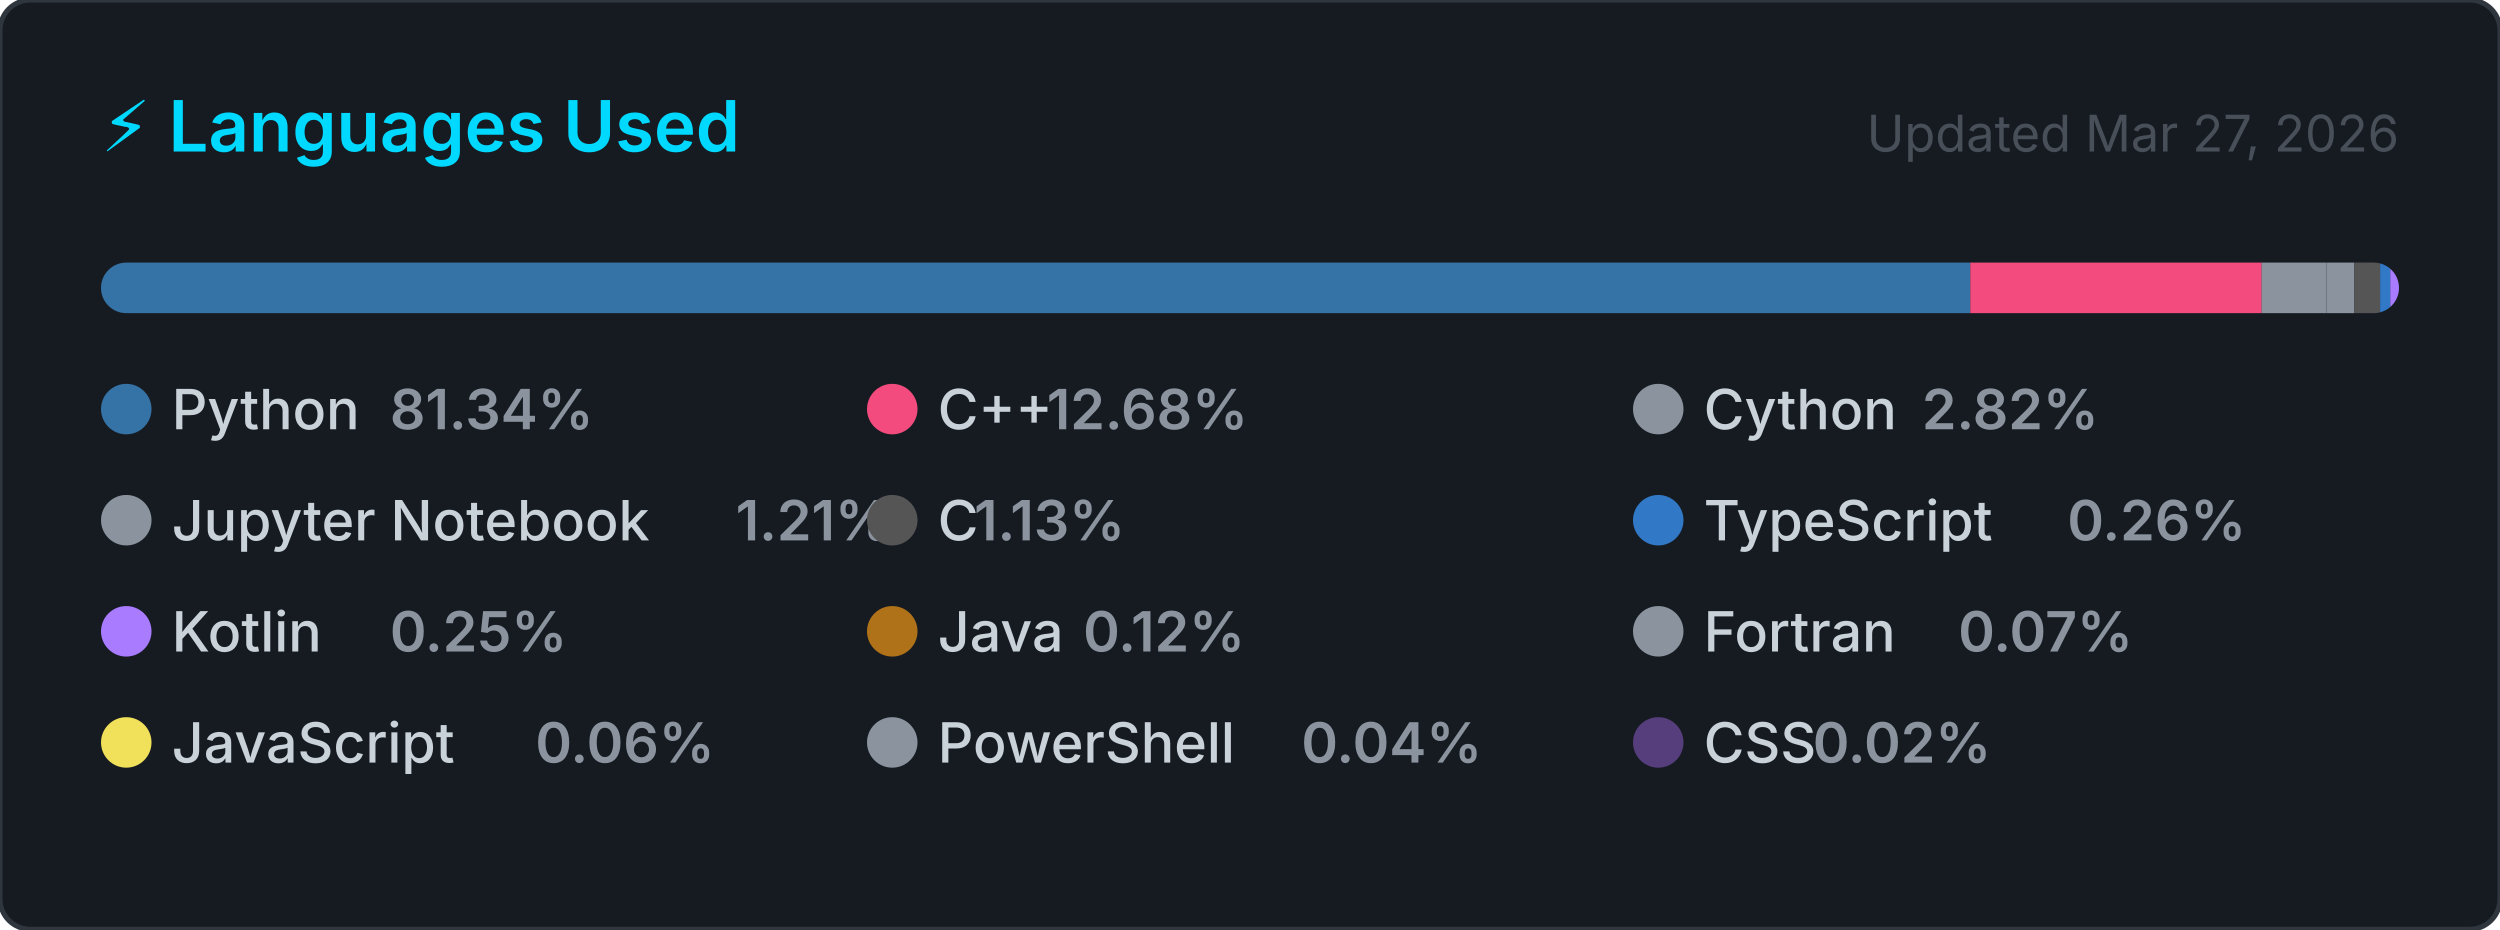
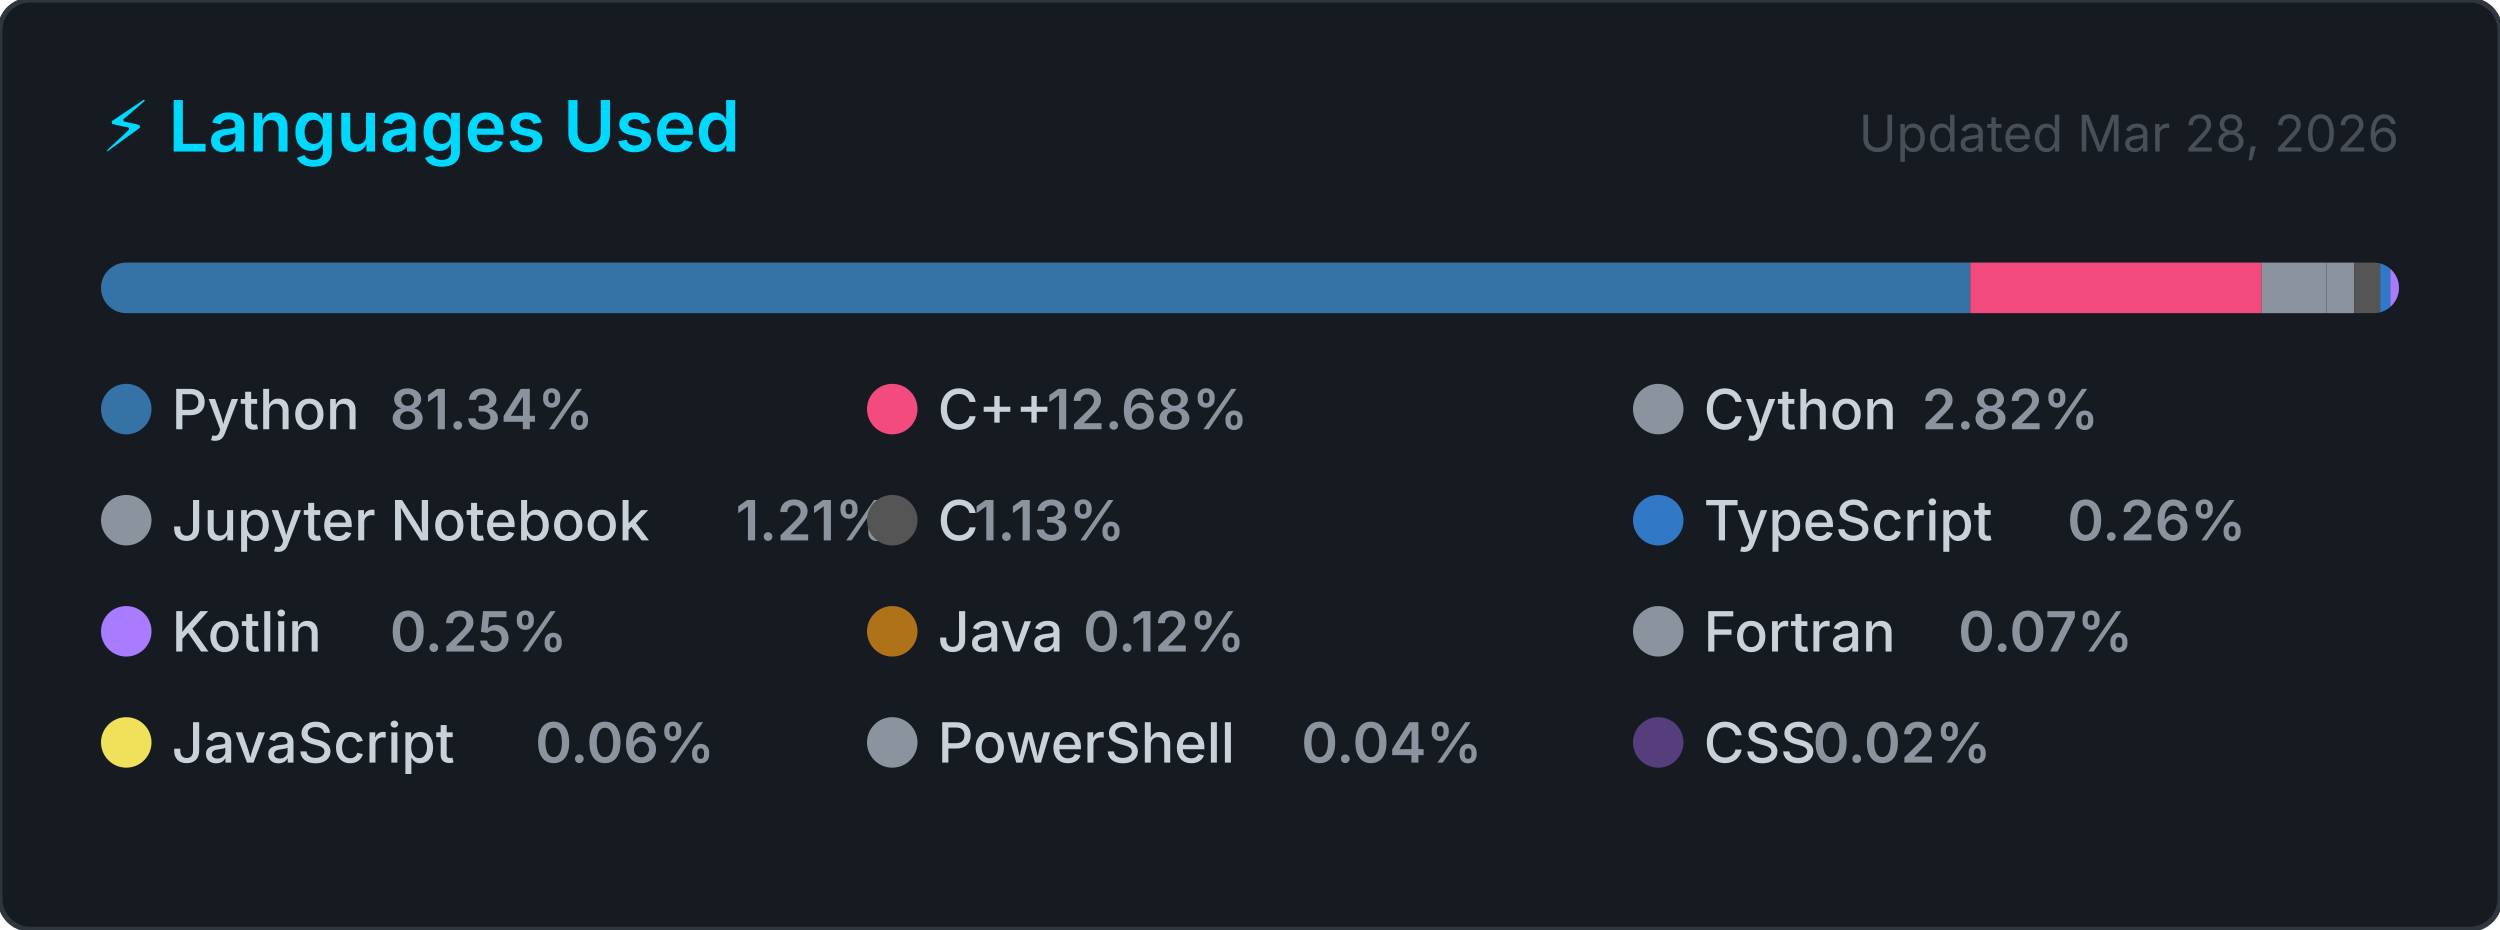
<svg xmlns="http://www.w3.org/2000/svg" width="495" height="184" viewBox="0 0 495 184" role="img" aria-label="Top programming languages for Claudia-Rocha-H">
  <style>
    .card      { fill: #161b22; stroke: #30363d; stroke-width: 1; }
    .title     { font: 600 14px -apple-system, BlinkMacSystemFont, 'Segoe UI', sans-serif; fill: #00D9FF; }
    .updated   { font: 400 10px -apple-system, BlinkMacSystemFont, 'Segoe UI', sans-serif; fill: #484f58; }
    .lang-name { font: 500 11px -apple-system, BlinkMacSystemFont, 'Segoe UI', sans-serif; fill: #c9d1d9; }
    .lang-pct  { font: 600 11px -apple-system, BlinkMacSystemFont, 'Segoe UI', sans-serif; fill: #8b949e; }
  </style>
  <defs>
    <clipPath id="bar-clip">
      <rect x="20" y="52" width="455" height="10" rx="5" />
    </clipPath>
  </defs>
  <rect width="495" height="184" rx="6" ry="6" class="card" />
  <text x="20" y="30" class="title">⚡ Languages Used</text>
-   <text x="475" y="30" class="updated" text-anchor="end">Updated Mar 27, 2026</text>
+   <text x="475" y="30" class="updated" text-anchor="end">Updated Mar 28, 2026</text>
  <rect x="20" y="52" width="455" height="10" rx="5" fill="#21262d" />
  <g clip-path="url(#bar-clip)">
    <rect x="20.00" y="52" width="370.12" height="10" fill="#3572A5" />
    <rect x="390.12" y="52" width="57.69" height="10" fill="#f34b7d" />
    <rect x="447.80" y="52" width="12.85" height="10" fill="#8b949e" />
    <rect x="460.65" y="52" width="5.49" height="10" fill="#8b949e" />
    <rect x="466.14" y="52" width="5.13" height="10" fill="#555555" />
    <rect x="471.27" y="52" width="2.00" height="10" fill="#3178c6" />
    <rect x="473.27" y="52" width="2.00" height="10" fill="#A97BFF" />
    <rect x="475.27" y="52" width="2.00" height="10" fill="#b07219" />
    <rect x="477.27" y="52" width="2.00" height="10" fill="#8b949e" />
    <rect x="479.27" y="52" width="2.00" height="10" fill="#f1e05a" />
    <rect x="481.27" y="52" width="2.00" height="10" fill="#8b949e" />
    <rect x="483.27" y="52" width="2.00" height="10" fill="#563d7c" />
  </g>
  <g transform="translate(20, 76)">
    <circle cx="5" cy="5" r="5" fill="#3572A5" />
    <text x="14" y="9" class="lang-name">Python</text>
    <text x="14" y="9" class="lang-pct" dx="43.2">81.34%</text>
  </g>
  <g transform="translate(171.6667, 76)">
    <circle cx="5" cy="5" r="5" fill="#f34b7d" />
    <text x="14" y="9" class="lang-name">C++</text>
    <text x="14" y="9" class="lang-pct" dx="21.6">12.68%</text>
  </g>
  <g transform="translate(323.3333, 76)">
    <circle cx="5" cy="5" r="5" fill="#8b949e" />
    <text x="14" y="9" class="lang-name">Cython</text>
    <text x="14" y="9" class="lang-pct" dx="43.2">2.82%</text>
  </g>
  <g transform="translate(20, 98)">
    <circle cx="5" cy="5" r="5" fill="#8b949e" />
    <text x="14" y="9" class="lang-name">Jupyter Notebook</text>
    <text x="14" y="9" class="lang-pct" dx="111.667">1.21%</text>
  </g>
  <g transform="translate(171.6667, 98)">
    <circle cx="5" cy="5" r="5" fill="#555555" />
    <text x="14" y="9" class="lang-name">C</text>
    <text x="14" y="9" class="lang-pct" dx="7.2">1.13%</text>
  </g>
  <g transform="translate(323.3333, 98)">
    <circle cx="5" cy="5" r="5" fill="#3178c6" />
    <text x="14" y="9" class="lang-name">TypeScript</text>
    <text x="14" y="9" class="lang-pct" dx="72">0.26%</text>
  </g>
  <g transform="translate(20, 120)">
    <circle cx="5" cy="5" r="5" fill="#A97BFF" />
    <text x="14" y="9" class="lang-name">Kotlin</text>
    <text x="14" y="9" class="lang-pct" dx="43.2">0.25%</text>
  </g>
  <g transform="translate(171.6667, 120)">
    <circle cx="5" cy="5" r="5" fill="#b07219" />
    <text x="14" y="9" class="lang-name">Java</text>
    <text x="14" y="9" class="lang-pct" dx="28.8">0.12%</text>
  </g>
  <g transform="translate(323.3333, 120)">
    <circle cx="5" cy="5" r="5" fill="#8b949e" />
    <text x="14" y="9" class="lang-name">Fortran</text>
    <text x="14" y="9" class="lang-pct" dx="50.4">0.07%</text>
  </g>
  <g transform="translate(20, 142)">
    <circle cx="5" cy="5" r="5" fill="#f1e05a" />
    <text x="14" y="9" class="lang-name">JavaScript</text>
    <text x="14" y="9" class="lang-pct" dx="72">0.06%</text>
  </g>
  <g transform="translate(171.6667, 142)">
    <circle cx="5" cy="5" r="5" fill="#8b949e" />
    <text x="14" y="9" class="lang-name">PowerShell</text>
    <text x="14" y="9" class="lang-pct" dx="72">0.04%</text>
  </g>
  <g transform="translate(323.3333, 142)">
    <circle cx="5" cy="5" r="5" fill="#563d7c" />
    <text x="14" y="9" class="lang-name">CSS</text>
    <text x="14" y="9" class="lang-pct" dx="21.6">0.02%</text>
  </g>
</svg>
